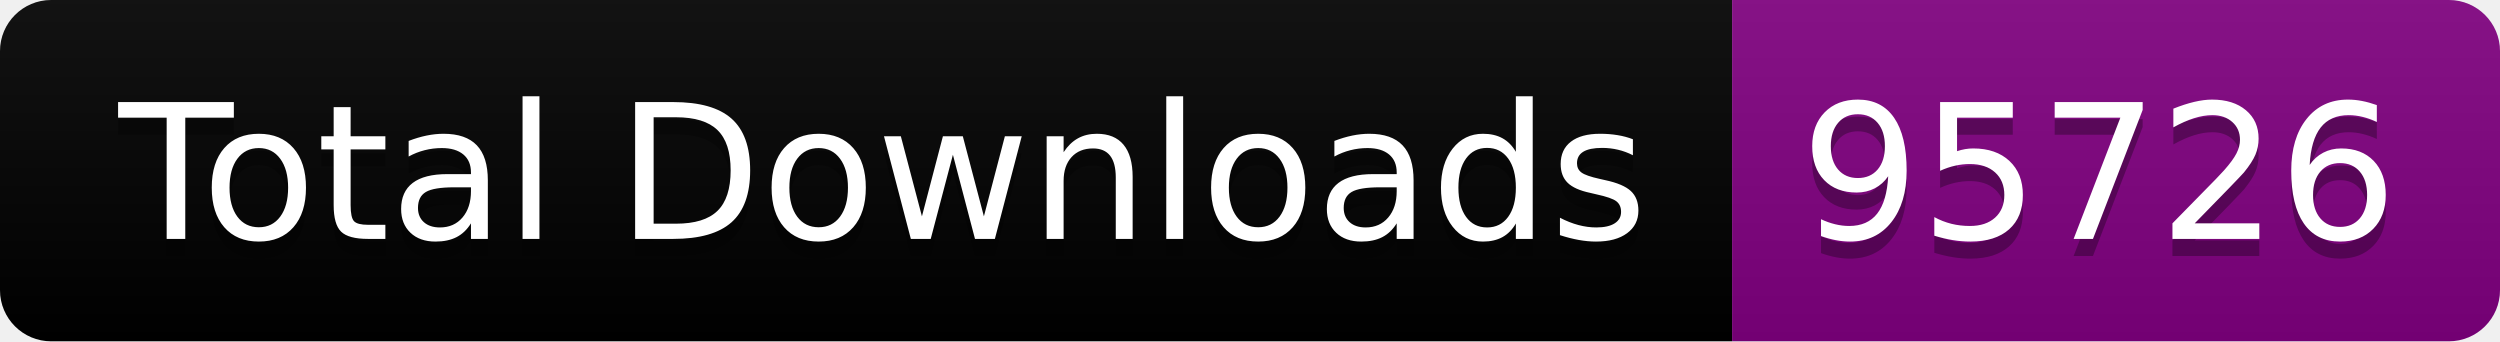
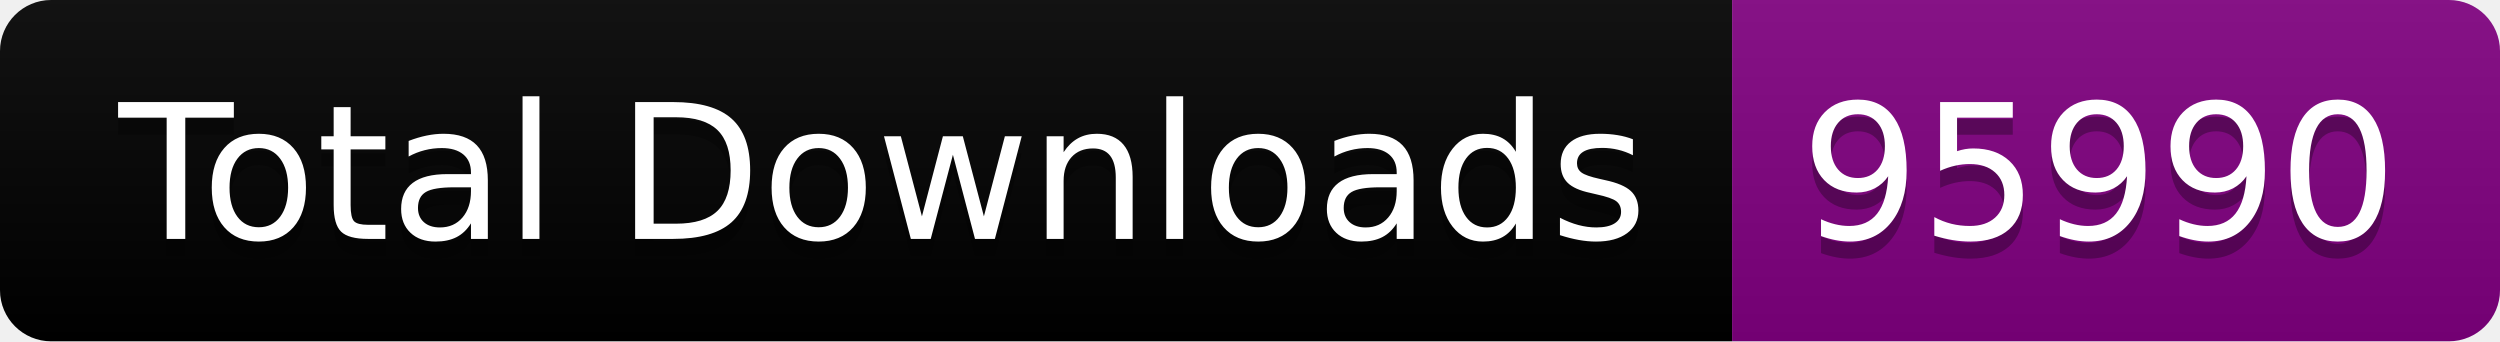
<svg xmlns="http://www.w3.org/2000/svg" width="146.5" height="20">
  <linearGradient id="smooth" x2="0" y2="100%">
    <stop offset="0" stop-color="#bbb" stop-opacity=".1" />
    <stop offset="1" stop-opacity=".1" />
  </linearGradient>
  <clipPath id="round">
    <rect width="146.5" height="20" rx="3" fill="#fff" />
  </clipPath>
  <g clip-path="url(#round)">
    <rect width="101.5" height="20" fill="black" />
    <rect x="101.5" width="45.0" height="20" fill="purple" />
    <rect width="146.5" height="20" fill="url(#smooth)" />
  </g>
  <g fill="#fff" text-anchor="middle" font-family="DejaVu Sans,Verdana,Geneva,sans-serif" font-size="110">
    <text x="517.5" y="150" fill="#010101" fill-opacity=".3" transform="scale(0.1)" textLength="915.0" lengthAdjust="spacing">Total Downloads</text>
    <text x="517.5" y="140" transform="scale(0.1)" textLength="915.0" lengthAdjust="spacing">Total Downloads</text>
-     <text x="1230.0" y="150" fill="#010101" fill-opacity=".3" transform="scale(0.1)" textLength="350.0" lengthAdjust="spacing">95726</text>
-     <text x="1230.0" y="140" transform="scale(0.1)" textLength="350.0" lengthAdjust="spacing">95726</text>
+     <text x="1230.0" y="150" fill="#010101" fill-opacity=".3" transform="scale(0.1)" textLength="350.0" lengthAdjust="spacing">95990</text>
+     <text x="1230.0" y="140" transform="scale(0.1)" textLength="350.0" lengthAdjust="spacing">95990</text>
  </g>
</svg>
